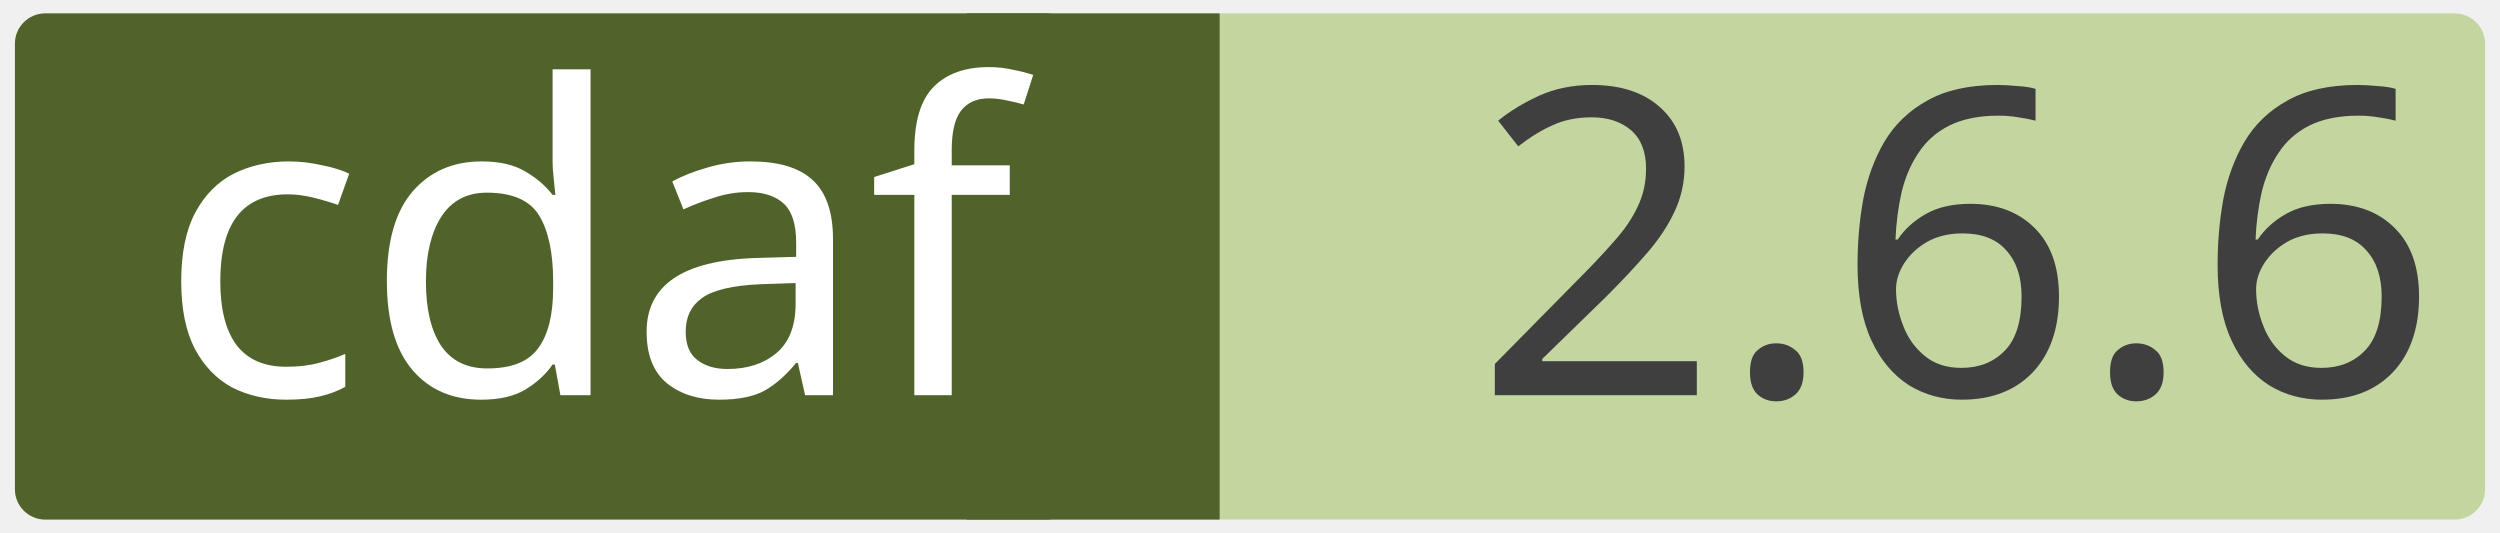
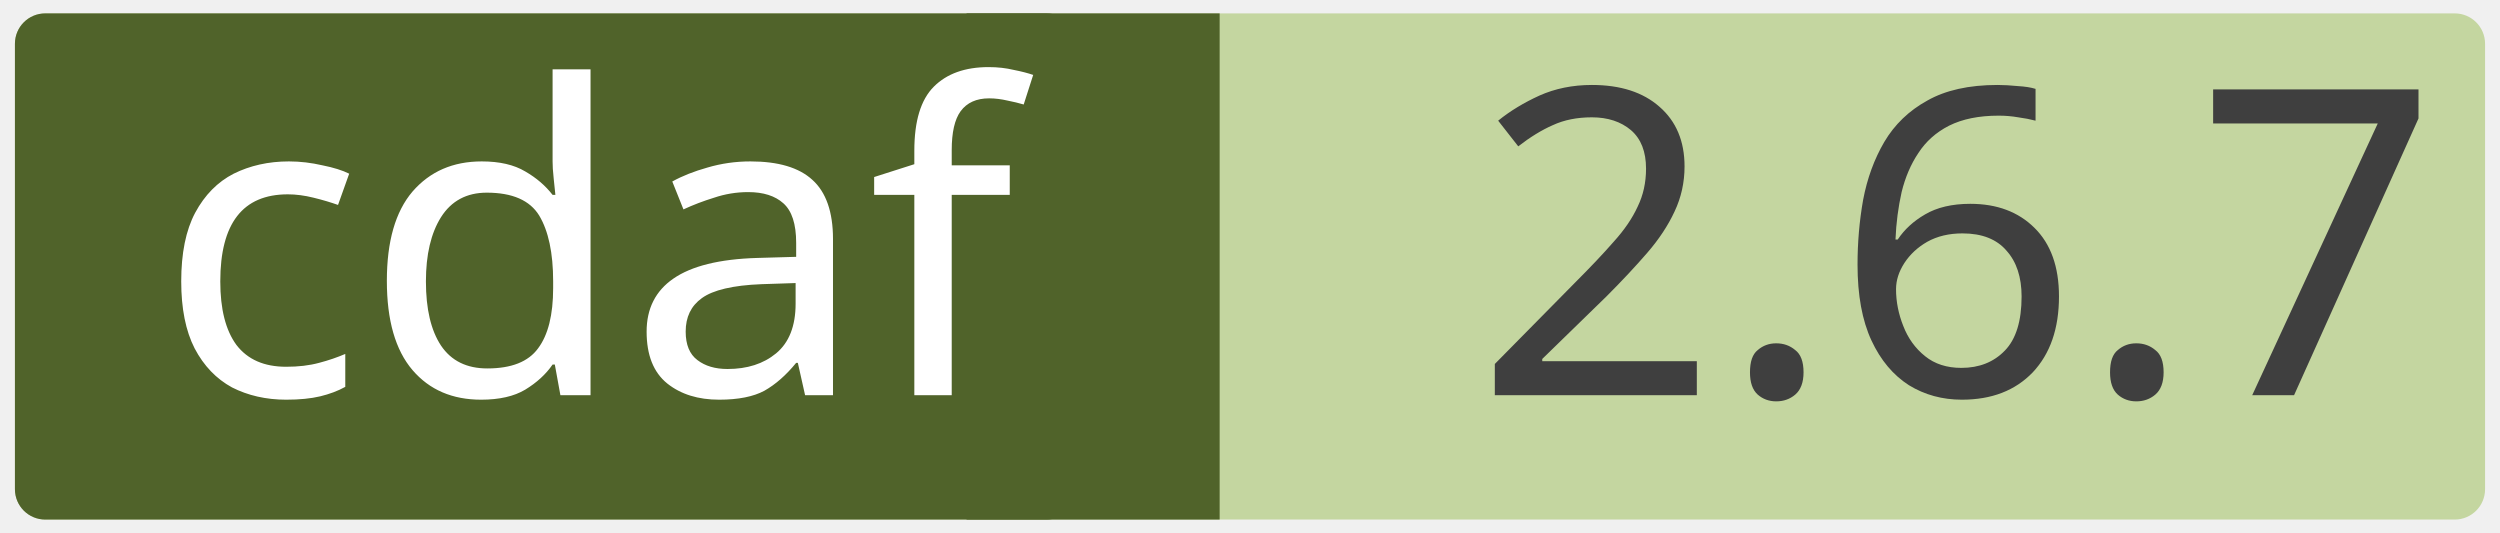
<svg xmlns="http://www.w3.org/2000/svg" width="0.971in" height="0.207in" viewBox="0 0 69.915 14.923" xml:space="preserve" color-interpolation-filters="sRGB" class="st5">
  <style type="text/css">
	
		.st1 {fill:#c4d6a0;stroke:none;stroke-linecap:round;stroke-linejoin:round;stroke-width:0.75}
		.st2 {fill:#3f3f3f;font-family:Calibri;font-size:1em}
		.st3 {fill:#50632a;stroke:none;stroke-linecap:round;stroke-linejoin:round;stroke-width:0.75}
		.st4 {fill:#ffffff;font-family:Calibri;font-size:1em}
		.st5 {fill:none;fill-rule:evenodd;font-size:12px;overflow:visible;stroke-linecap:square;stroke-miterlimit:3}
	
	</style>
  <g>
    <g id="shape2-1" transform="translate(0.375,-0.375)">
      <rect x="0" y="0.75" width="69.165" height="14.173" rx="0.85" ry="0.85" class="st1" />
-       <text x="40.86" y="11.44" class="st2">2.6.6</text>
+       <text x="40.86" y="11.44" class="st2">2.6.7</text>
    </g>
    <g id="shape4-4" transform="translate(27.0207,-0.375)">
      <rect x="0" y="0.75" width="7.087" height="14.173" class="st3" />
    </g>
    <g id="shape3-6" transform="translate(0.375,-0.375)">
      <rect x="0" y="0.75" width="29.735" height="14.173" rx="0.85" ry="0.85" class="st3" />
      <text x="4" y="11.44" class="st4">cdaf</text>
    </g>
  </g>
</svg>
